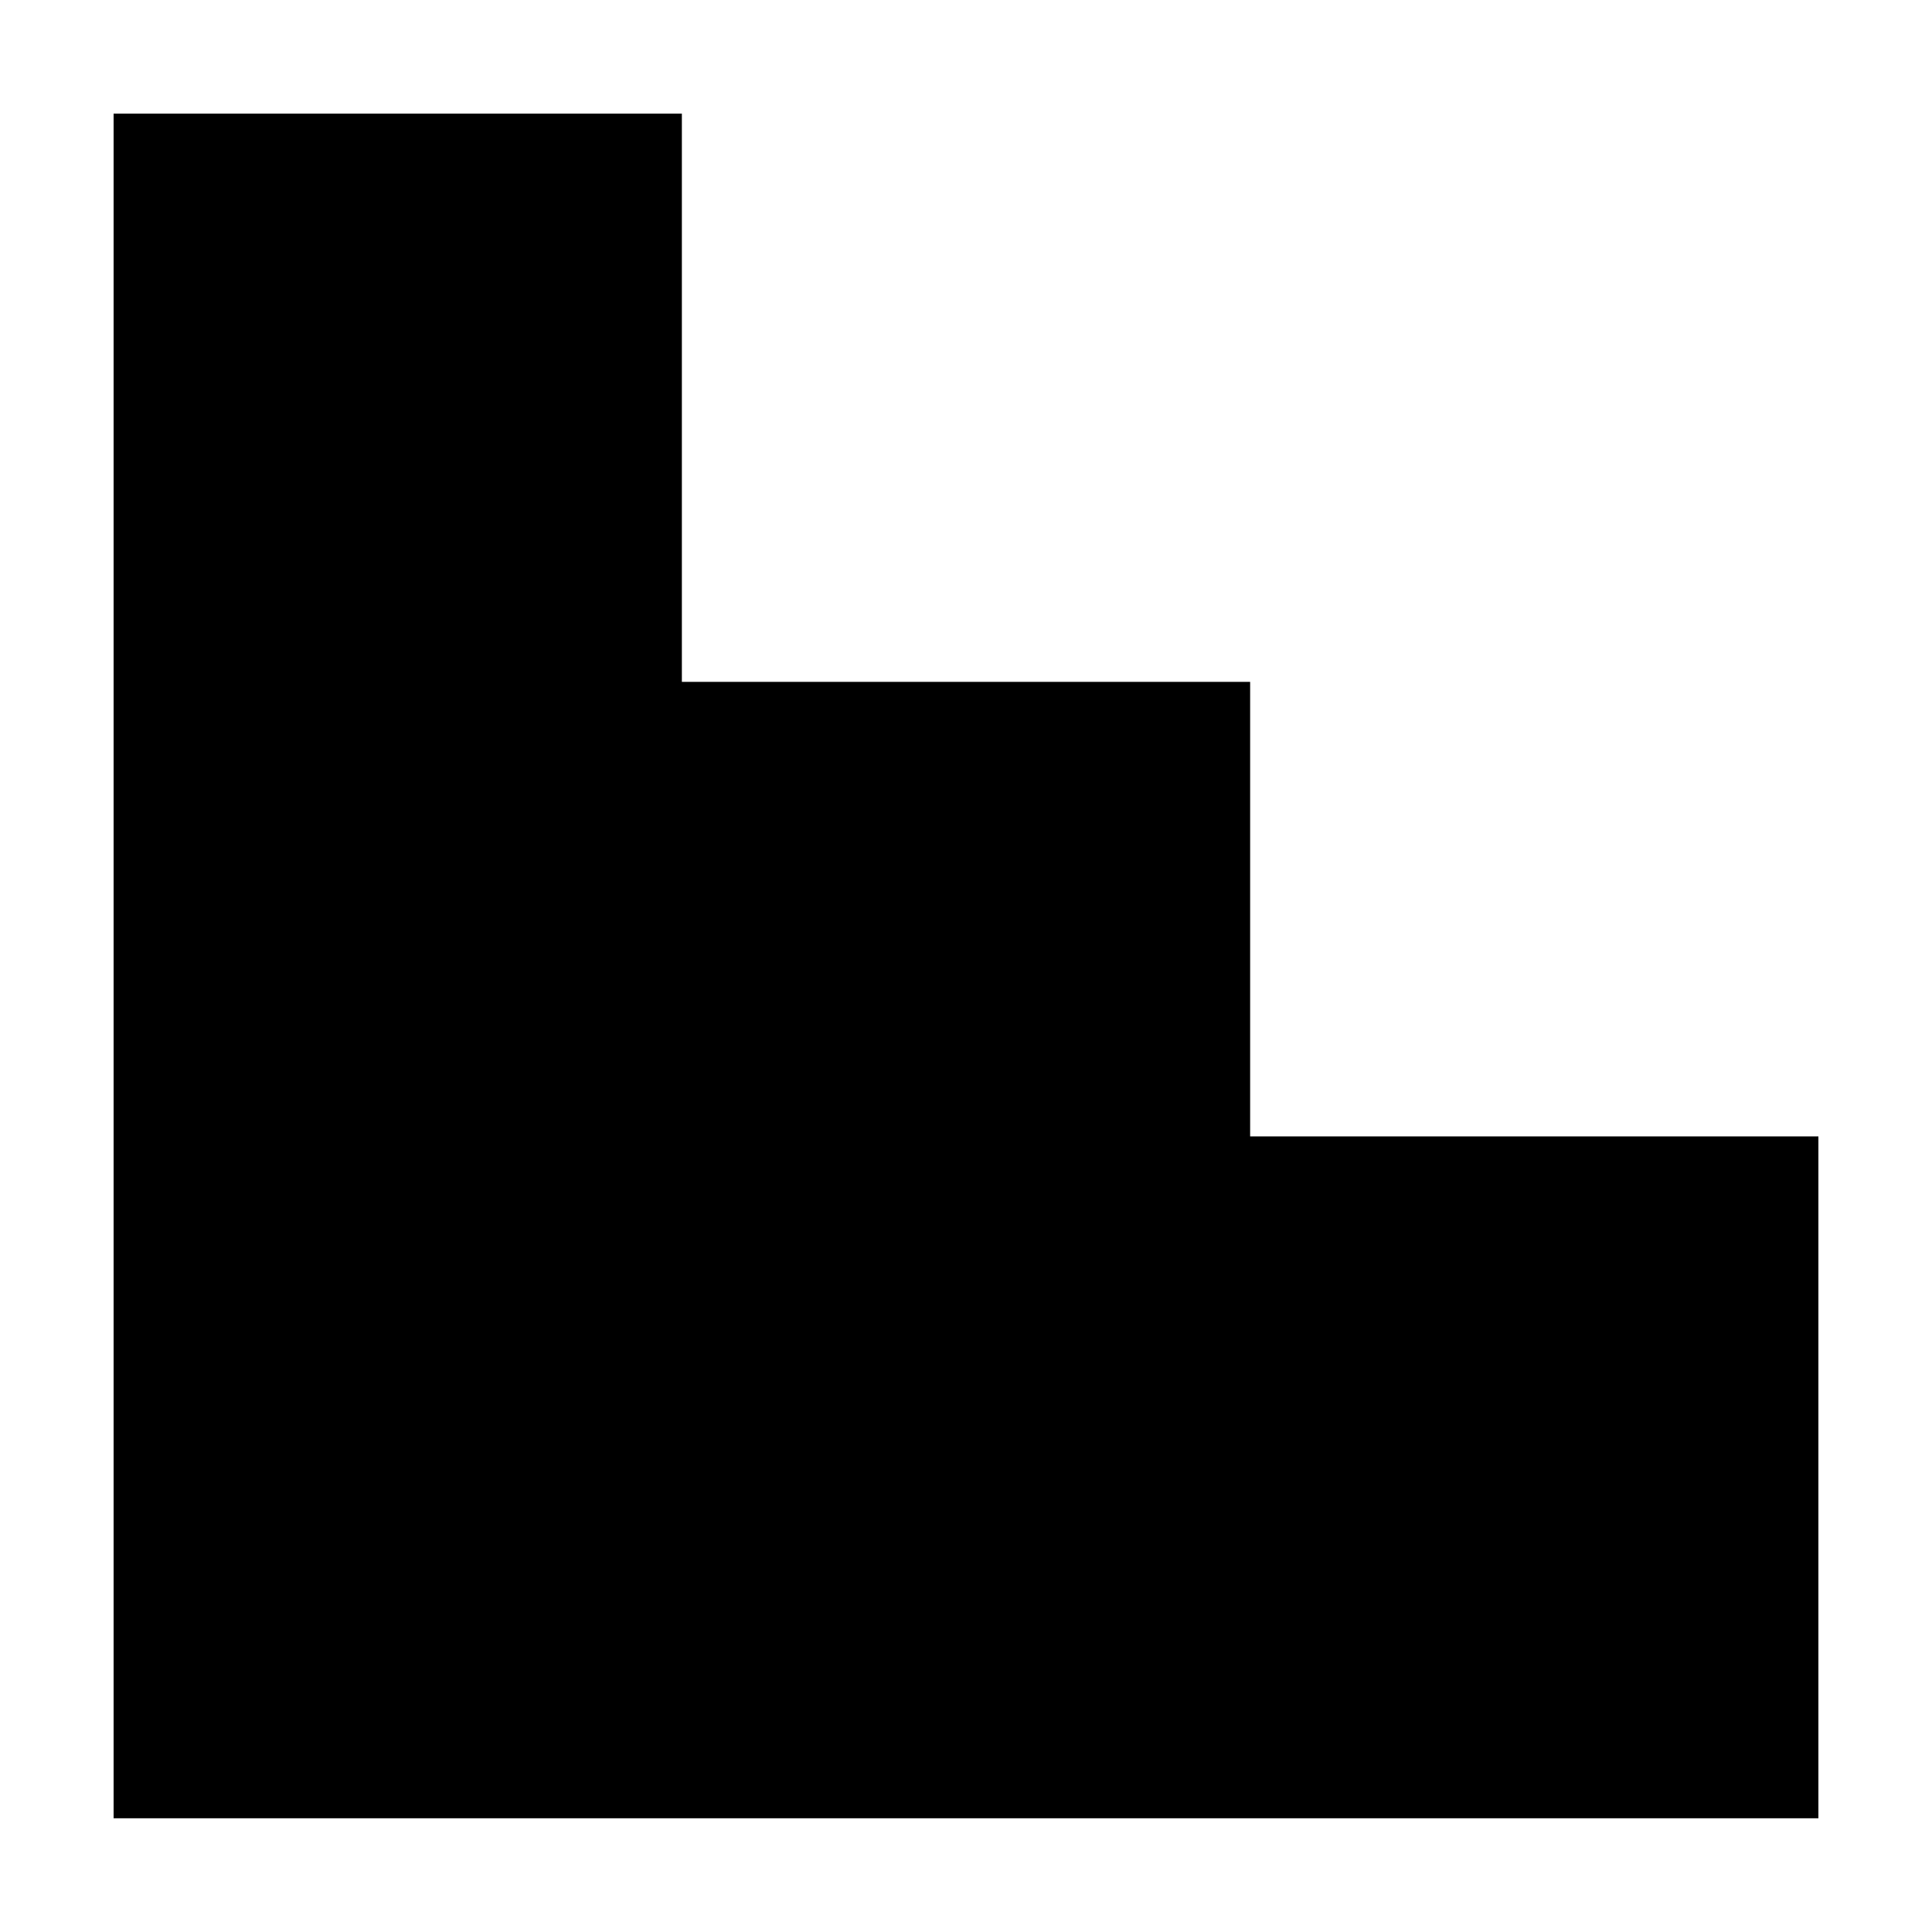
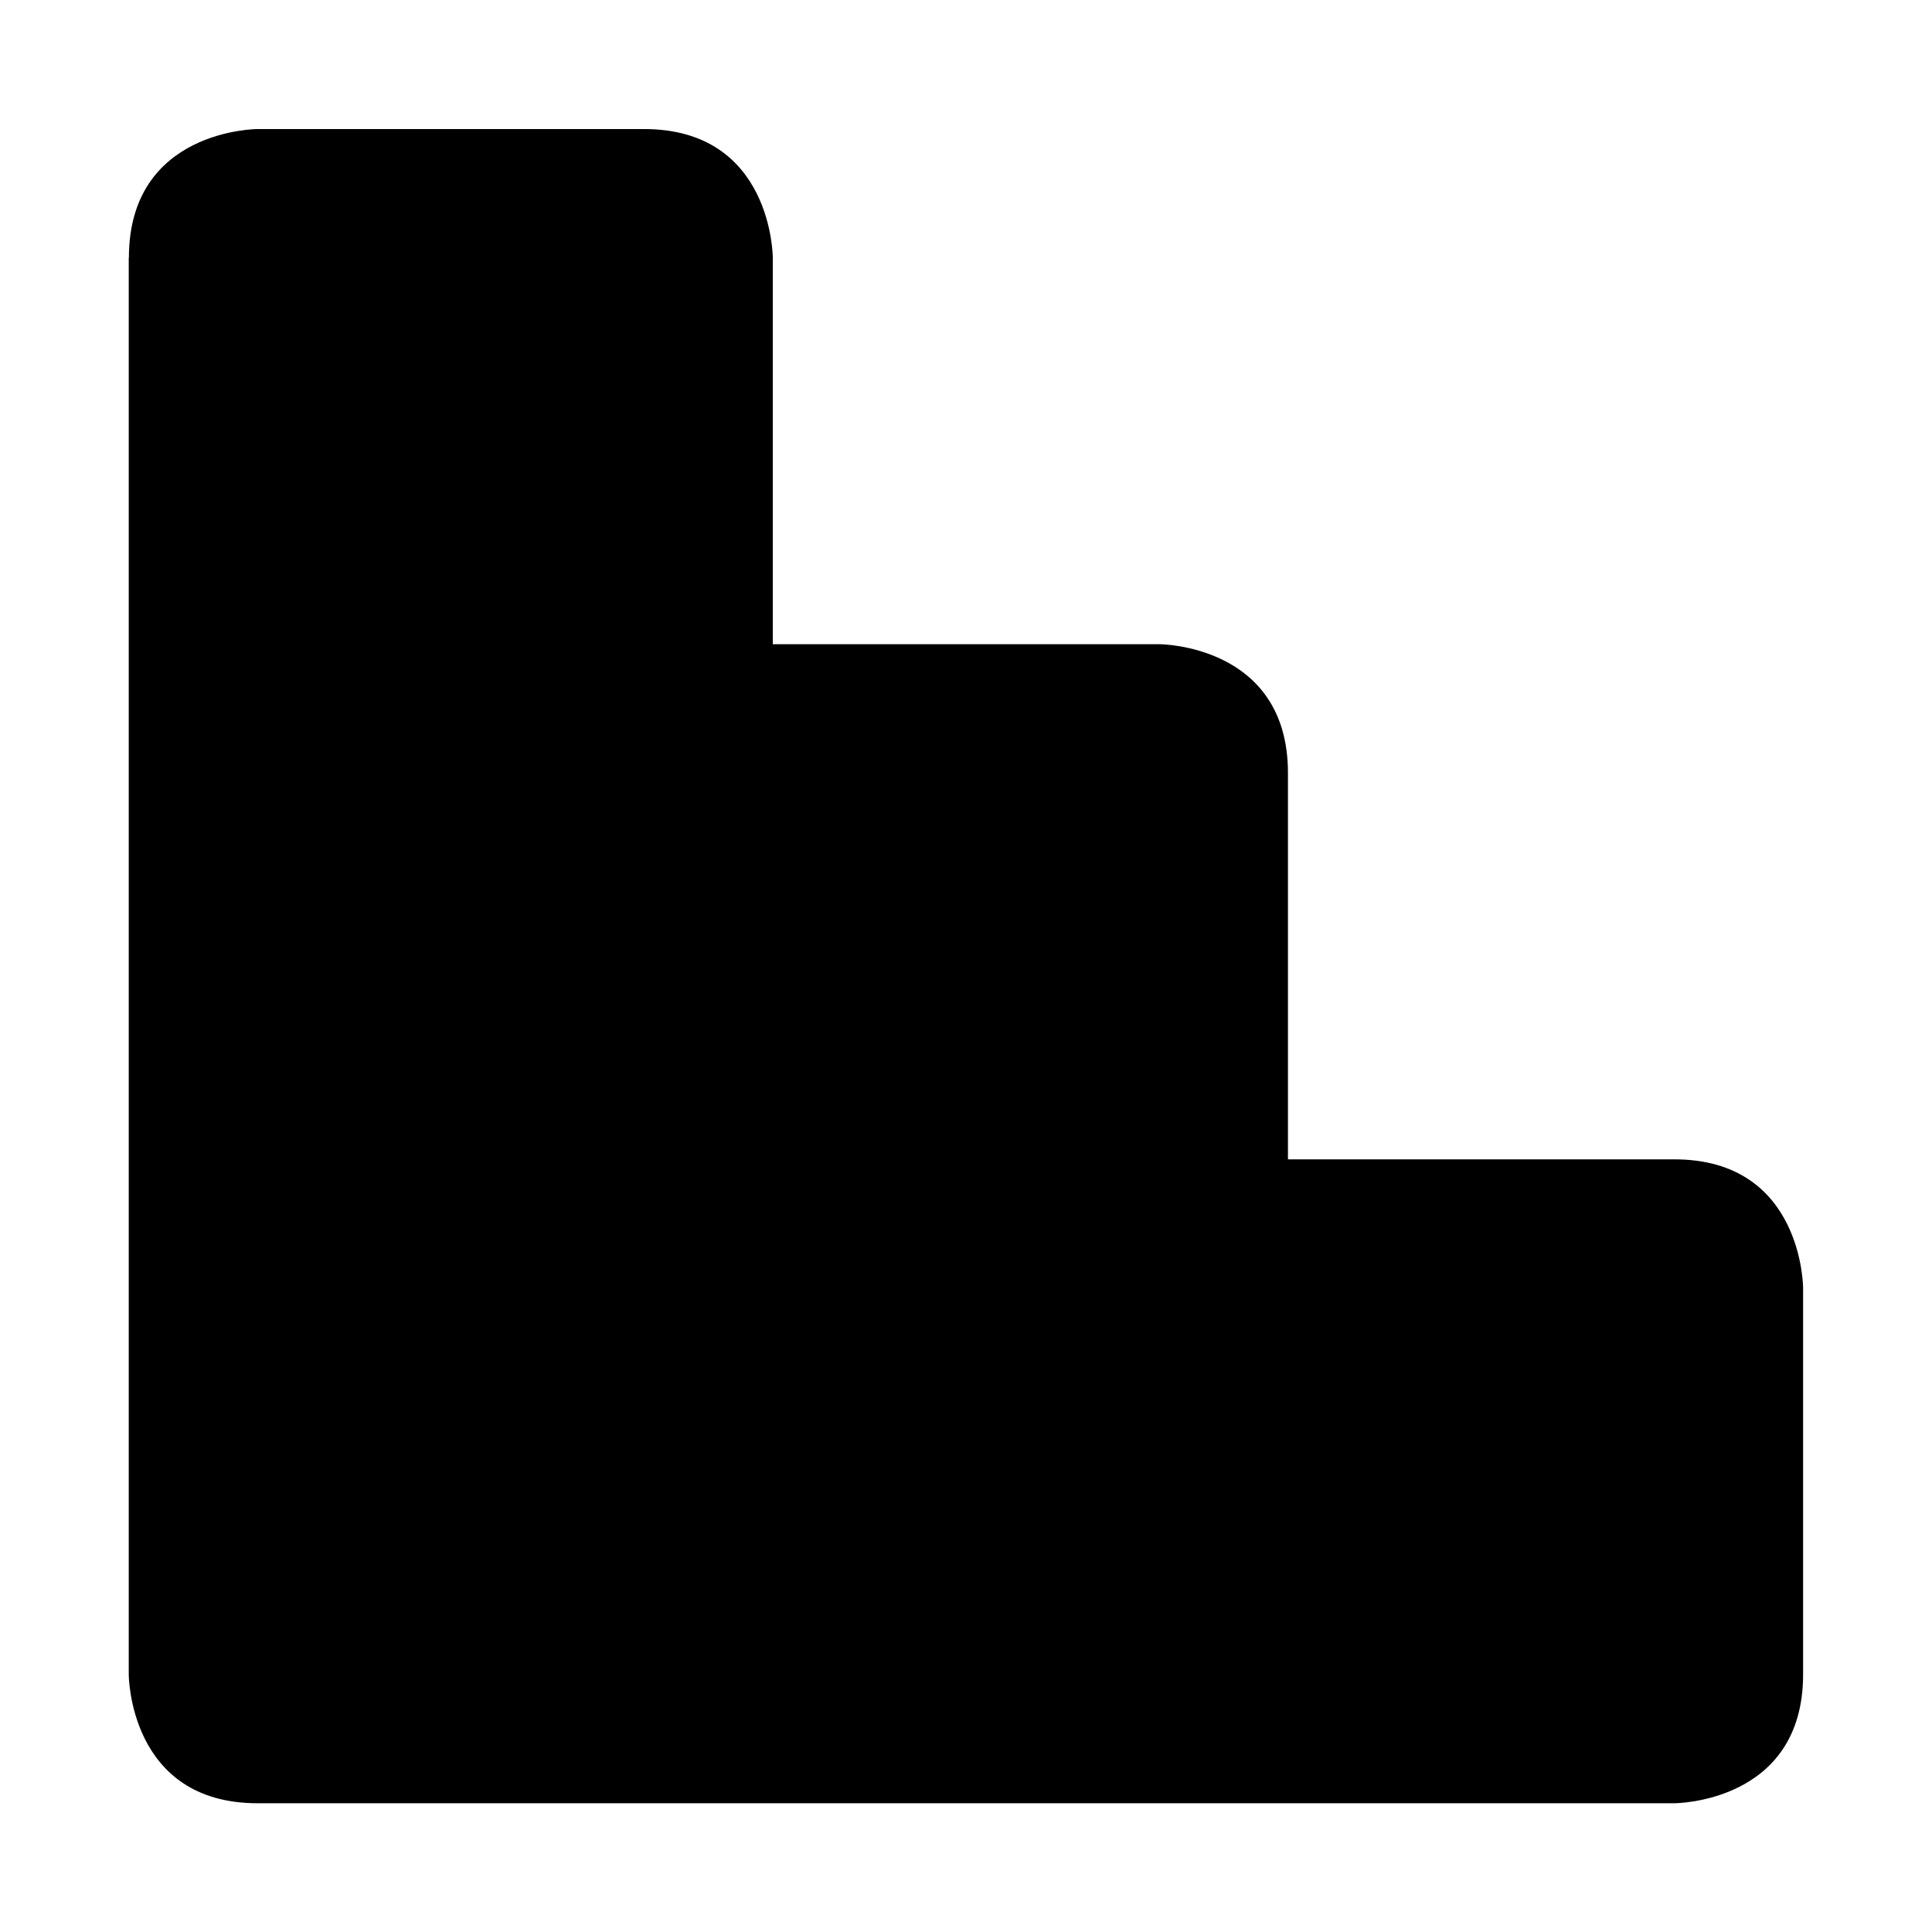
- <svg xmlns="http://www.w3.org/2000/svg" version="1.1" width="17" height="17" id="svg4619" viewBox="0 0 15 15">
+ <svg xmlns="http://www.w3.org/2000/svg" version="1.1" width="15" height="15" id="svg4619" viewBox="0 0 13.235 13.235">
  <defs id="defs4621" />
-   <path style="opacity:1;fill:#000000;fill-opacity:1;stroke:none;stroke-width:2.322;stroke-linecap:round;stroke-linejoin:round;stroke-miterlimit:4;stroke-dasharray:none;stroke-dashoffset:0;stroke-opacity:1;marker:none" d="m 0.882,0.882 0,13.235 4.412,0 4.412,0 4.412,0 0,-5.294 -4.412,0 -3e-7,-3.529 -4.412,0 0,-4.412 z" id="rect4696" />
+   <path style="opacity:1;fill:#000000;fill-opacity:1;stroke:none;stroke-width:2.322;stroke-linecap:round;stroke-linejoin:round;stroke-miterlimit:4;stroke-dasharray:none;stroke-dashoffset:0;stroke-opacity:1;marker:none" d="m 0.882,1.765 0,9.706 c 0,0 0,0.882 0.882,0.882 l 9.706,0 c 0,0 0.882,0 0.882,-0.882 l 0,-2.647 c 0,0 0,-0.882 -0.882,-0.882 l -2.647,6e-7 c 0,0 -2e-7,-1.765 -2e-7,-2.647 0,-0.882 -0.882,-0.882 -0.882,-0.882 l -2.647,0 -1e-7,-2.647 c 0,0 0,-0.882 -0.882,-0.882 l -2.647,0 c 0,0 -0.882,0 -0.882,0.882 z" id="rect4696" />
</svg>
